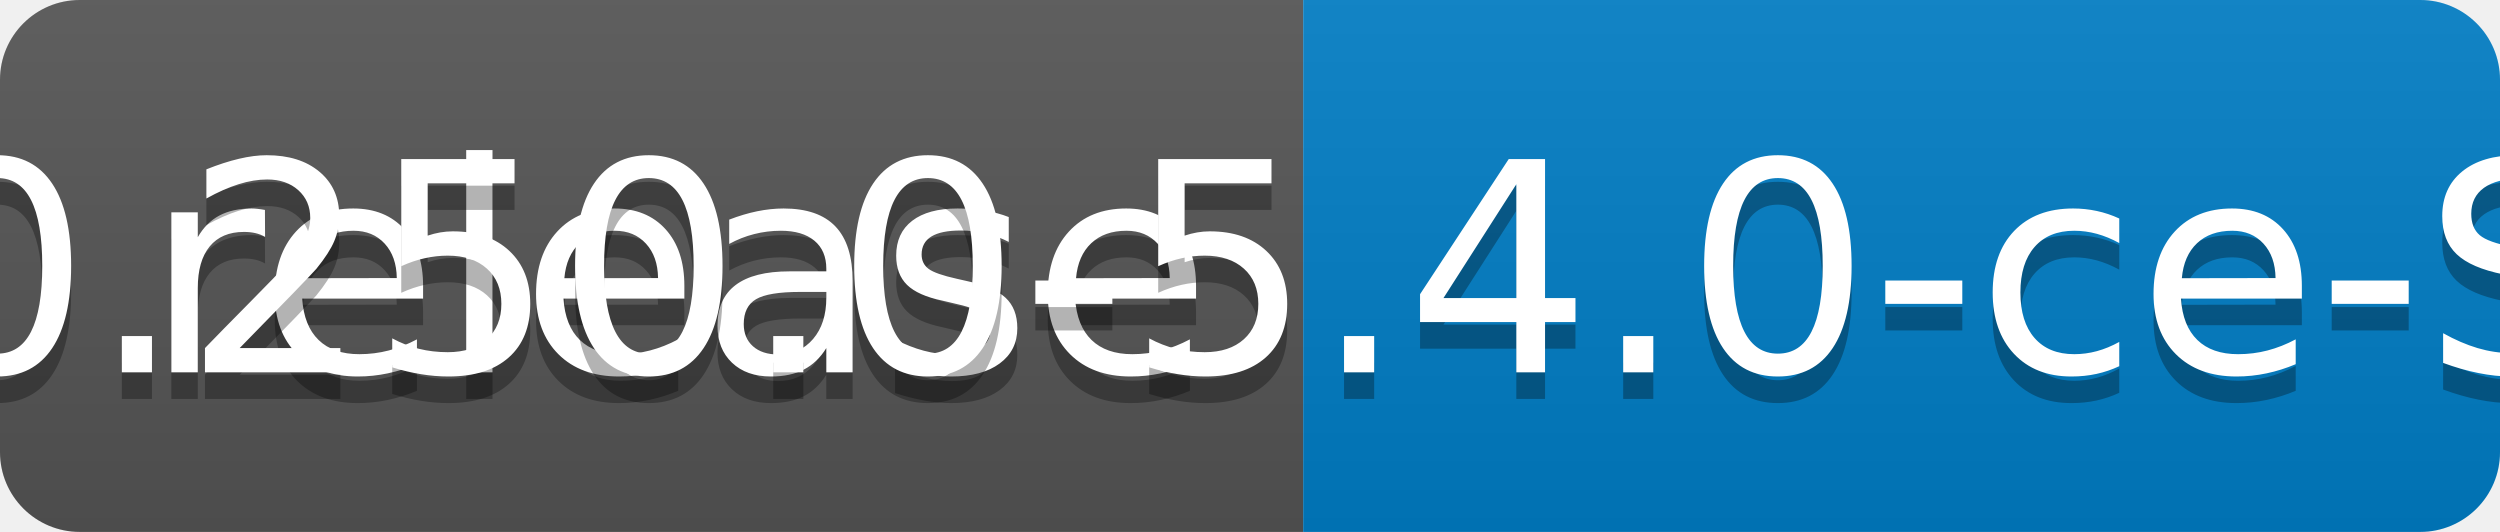
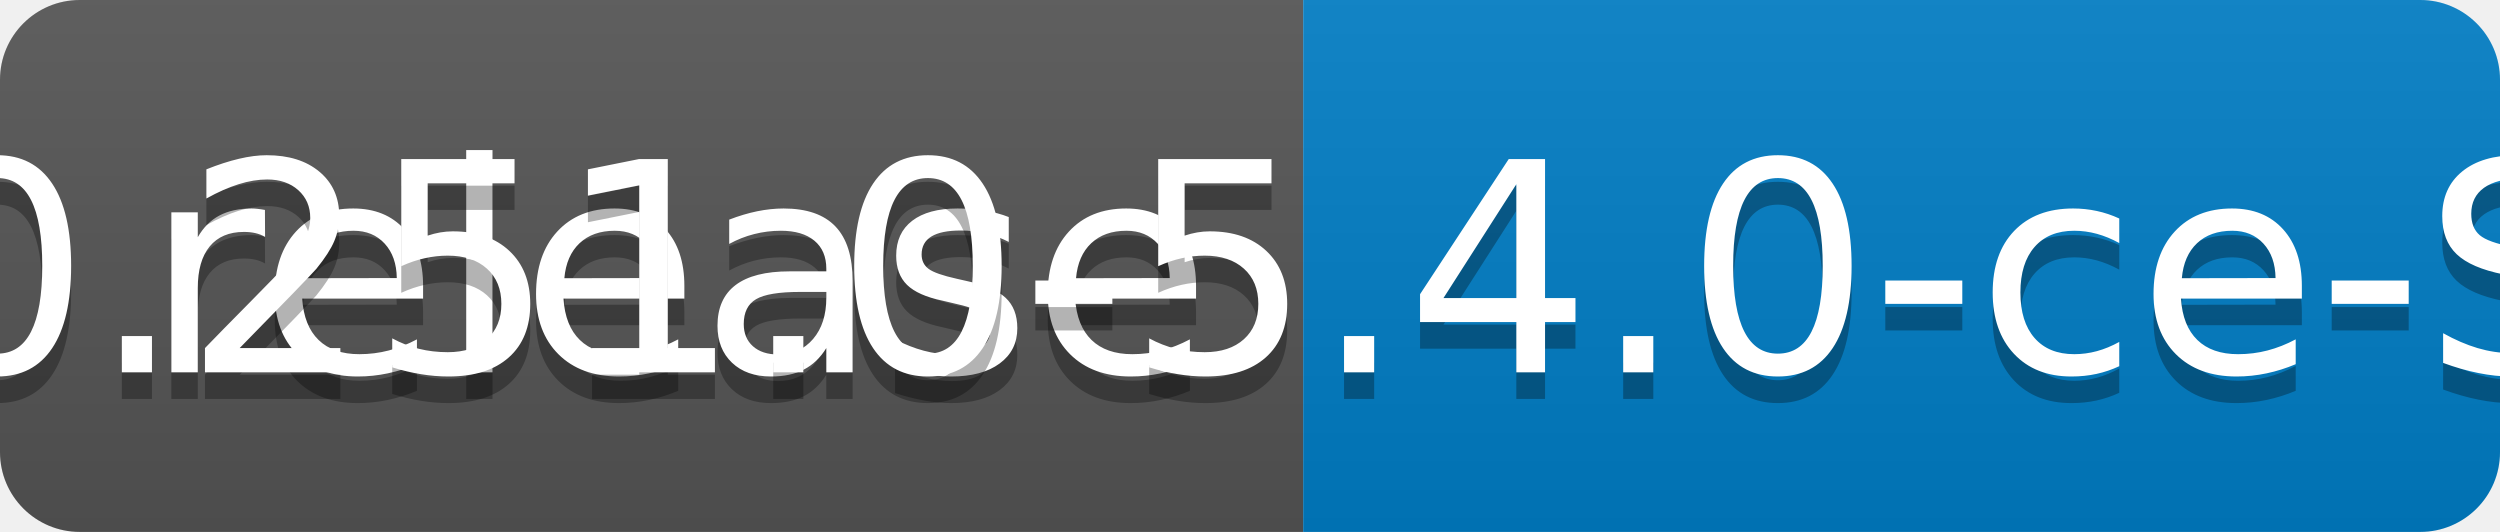
<svg xmlns="http://www.w3.org/2000/svg" width="94" height="20">
  <linearGradient id="b" x2="0" y2="100%">
    <stop offset="0" stop-color="#bbb" stop-opacity=".1" />
    <stop offset="1" stop-opacity=".1" />
  </linearGradient>
  <clipPath id="a">
    <rect width="94" height="20" rx="3" fill="#fff" />
  </clipPath>
  <g clip-path="url(#a)">
    <path fill="#555" d="M0 0h49v20H0z" />
    <path fill="#007ec6" d="M49 0h45v20H49z" />
    <path fill="url(#b)" d="M0 0h94v20H0z" />
  </g>
  <g fill="#fff" text-anchor="middle" font-family="DejaVu Sans,Verdana,Geneva,sans-serif" font-size="110">
    <text x="255" y="150" fill="#010101" fill-opacity=".3" transform="scale(.1)" textLength="390">release</text>
    <text x="255" y="140" transform="scale(.1)" textLength="390">release</text>
-     <text x="705" y="150" fill="#010101" fill-opacity=".3" transform="scale(.1)" textLength="350">v0.250.0-5.4.0-ce-SNAPSHOT</text>
-     <text x="705" y="140" transform="scale(.1)" textLength="350">v0.250.0-5.4.0-ce-SNAPSHOT</text>
+     <text x="705" y="150" fill="#010101" fill-opacity=".3" transform="scale(.1)" textLength="350">v0.251.0-5.4.0-ce-SNAPSHOT</text>
+     <text x="705" y="140" transform="scale(.1)" textLength="350">v0.251.0-5.4.0-ce-SNAPSHOT</text>
  </g>
</svg>
